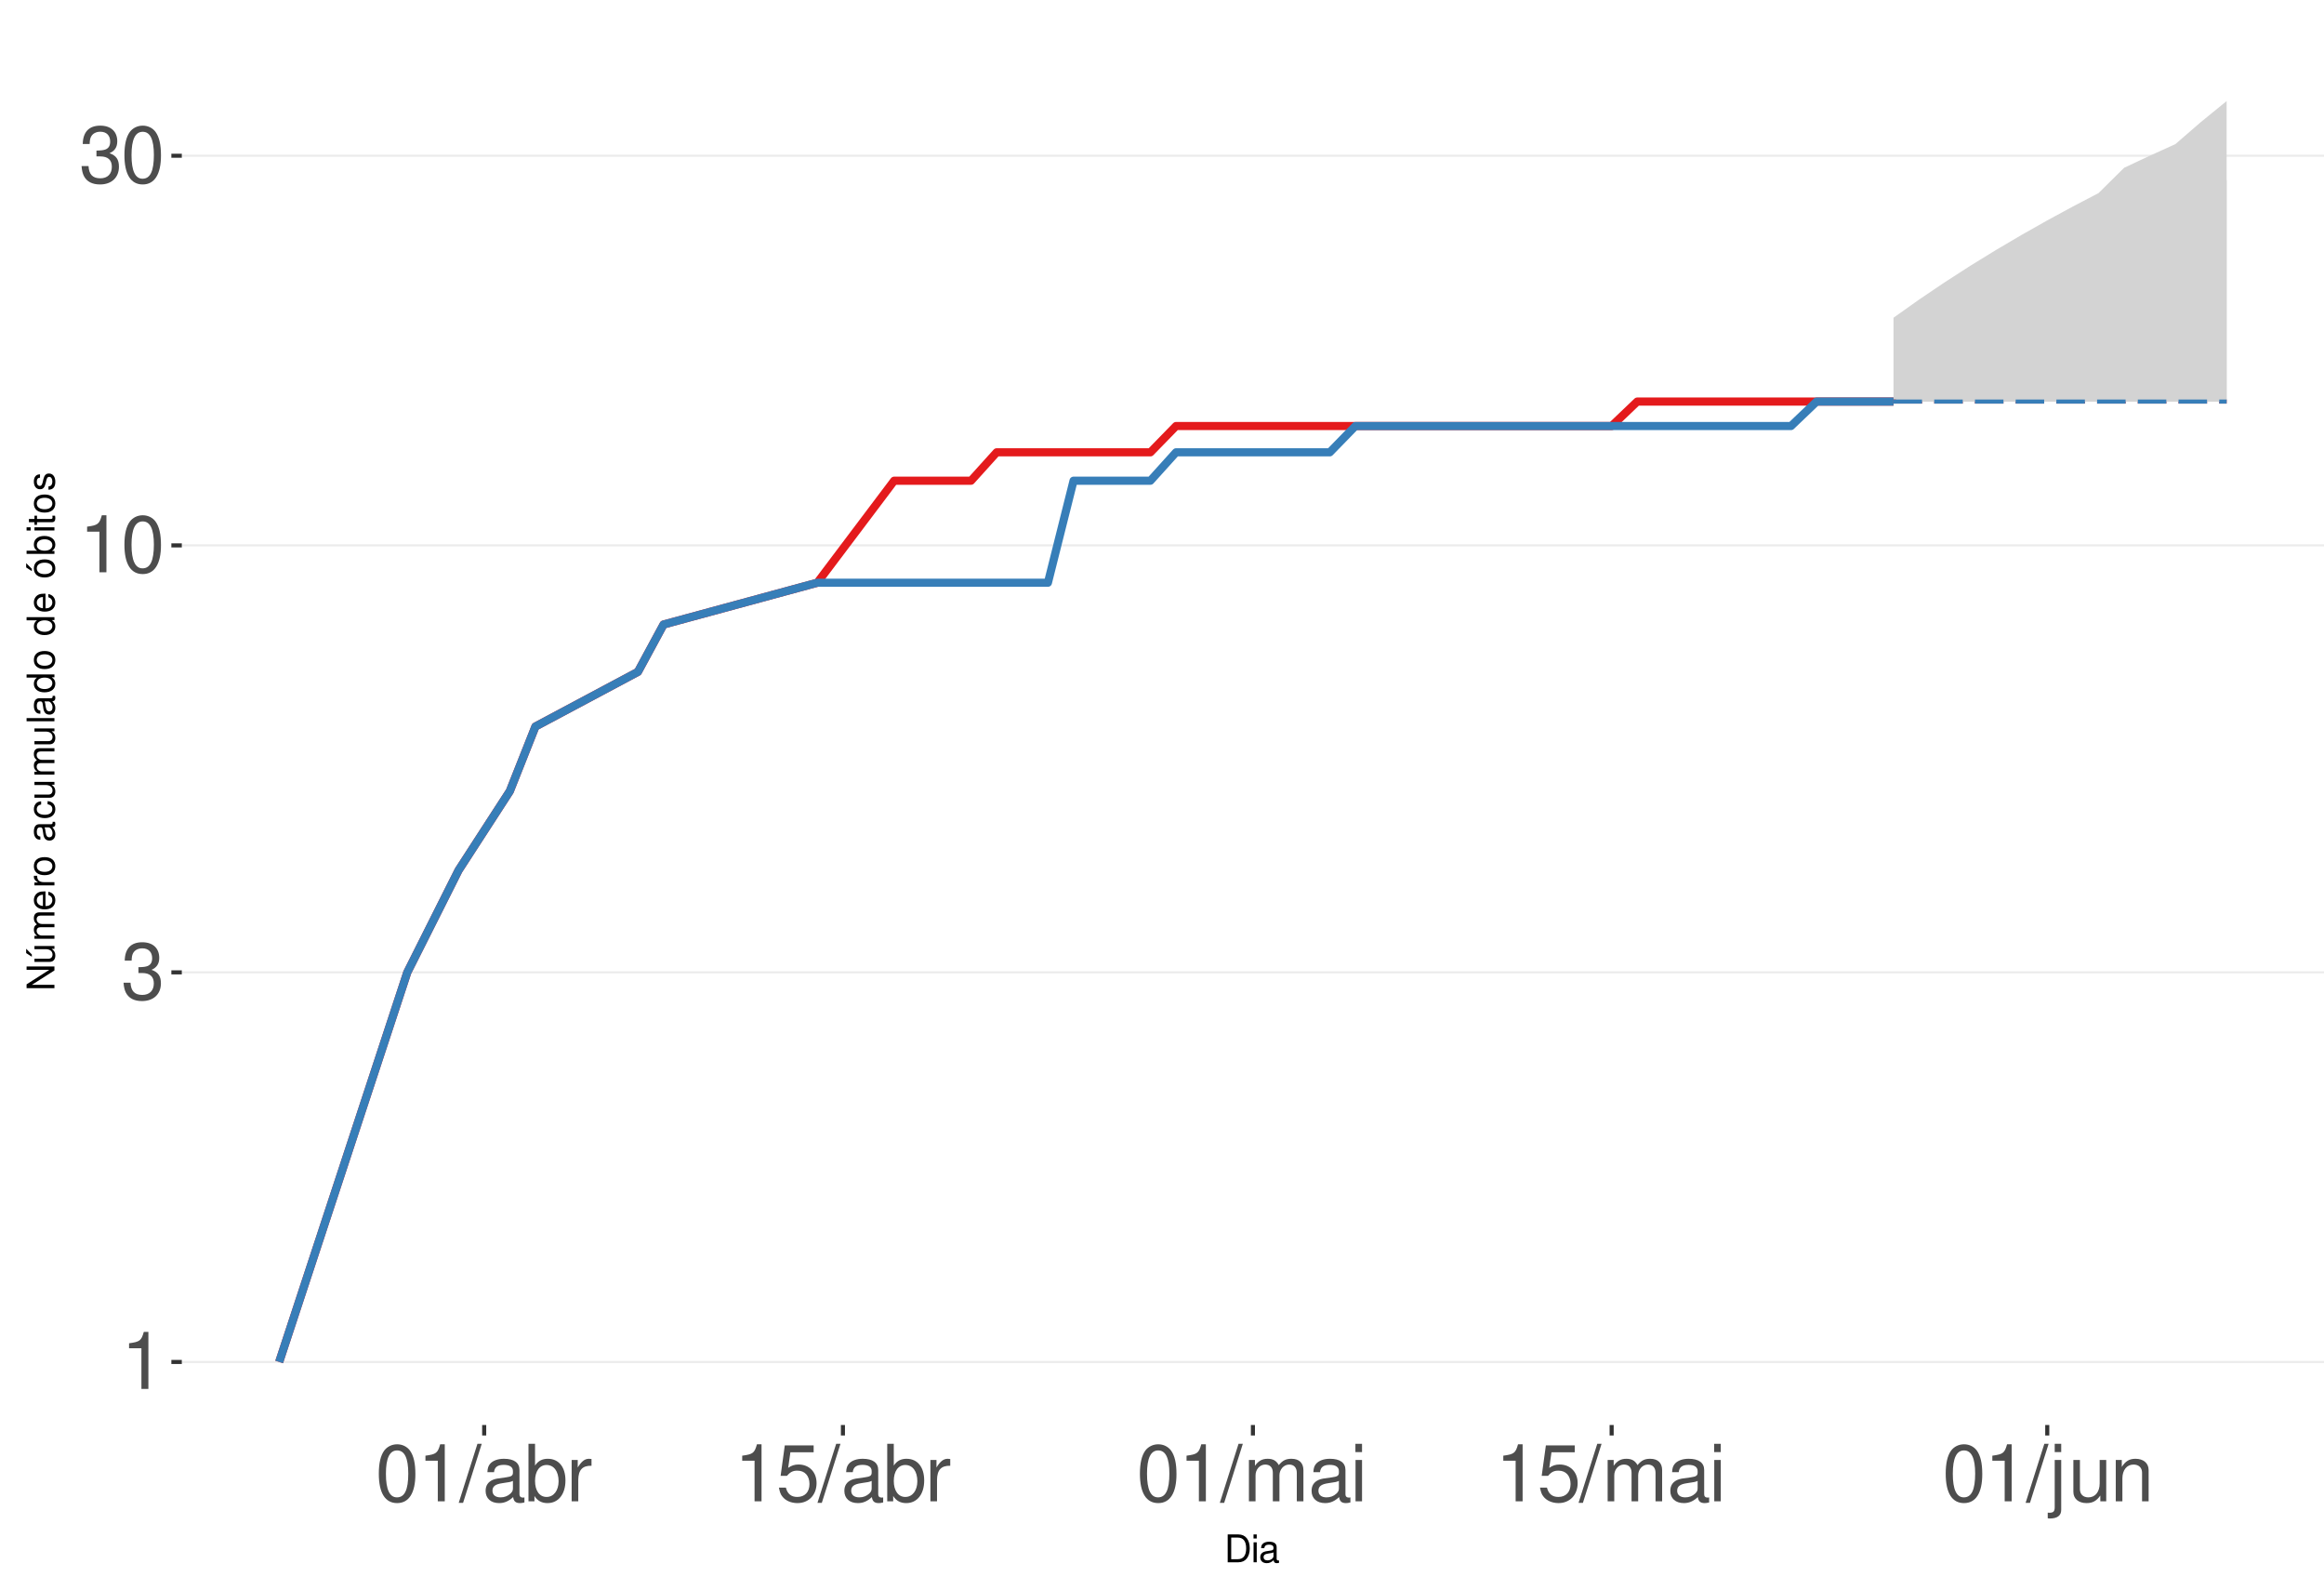
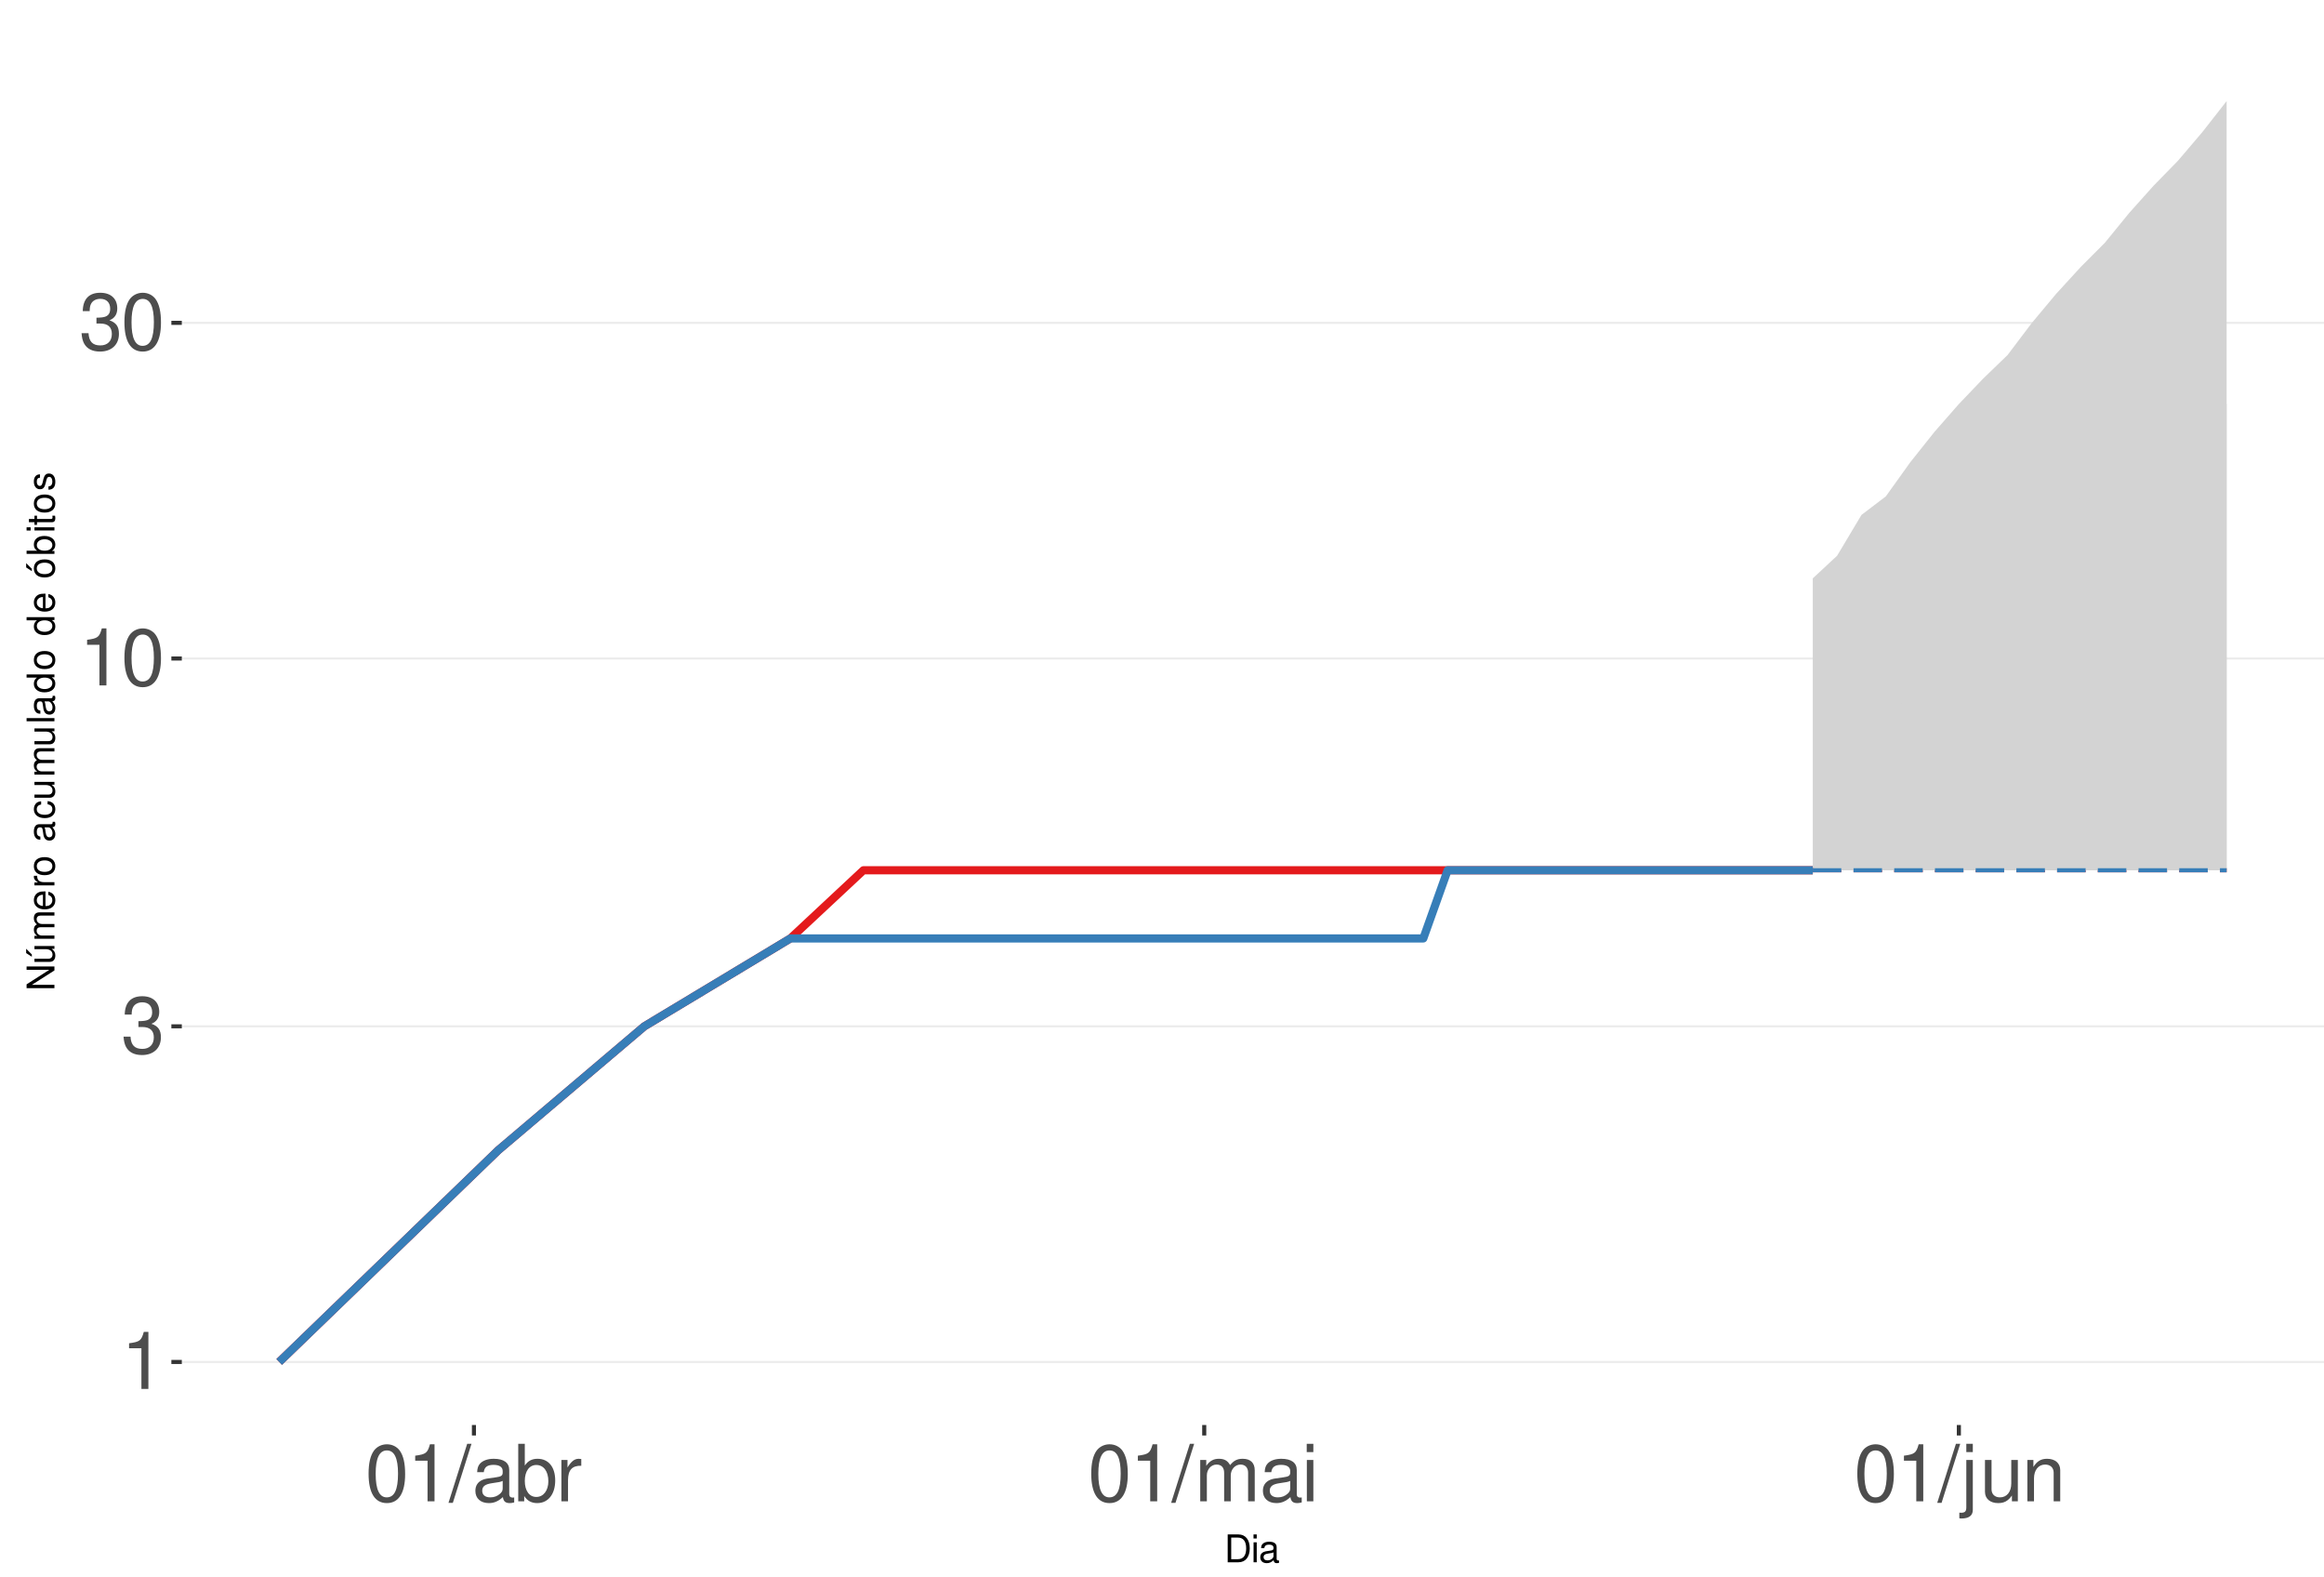
<svg xmlns="http://www.w3.org/2000/svg" xmlns:xlink="http://www.w3.org/1999/xlink" width="609pt" height="413pt" viewBox="0 0 609 413" version="1.1">
  <defs>
    <g>
      <symbol overflow="visible" id="glyph0-0">
        <path style="stroke:none;" d="" />
      </symbol>
      <symbol overflow="visible" id="glyph0-1">
        <path style="stroke:none;" d="M 5.344 -10.641 L 5.344 0 L 7.172 0 L 7.172 -14.938 L 5.969 -14.938 C 5.328 -12.641 4.922 -12.328 2.109 -11.953 L 2.109 -10.641 Z M 5.344 -10.641 " />
      </symbol>
      <symbol overflow="visible" id="glyph0-2">
        <path style="stroke:none;" d="M 4.562 -6.875 L 5.562 -6.875 C 7.547 -6.875 8.594 -5.953 8.594 -4.156 C 8.594 -2.266 7.453 -1.141 5.578 -1.141 C 3.578 -1.141 2.609 -2.141 2.484 -4.344 L 0.656 -4.344 C 0.75 -3.141 0.953 -2.359 1.297 -1.688 C 2.062 -0.25 3.484 0.469 5.5 0.469 C 8.516 0.469 10.453 -1.344 10.453 -4.172 C 10.453 -6.078 9.734 -7.109 7.969 -7.719 C 9.344 -8.281 10.016 -9.312 10.016 -10.828 C 10.016 -13.391 8.344 -14.938 5.562 -14.938 C 2.609 -14.938 1.031 -13.281 0.969 -10.125 L 2.781 -10.125 C 2.812 -11.031 2.891 -11.547 3.125 -12 C 3.531 -12.844 4.438 -13.344 5.578 -13.344 C 7.188 -13.344 8.156 -12.375 8.156 -10.766 C 8.156 -9.703 7.781 -9.062 6.984 -8.719 C 6.484 -8.516 5.828 -8.422 4.562 -8.406 Z M 4.562 -6.875 " />
      </symbol>
      <symbol overflow="visible" id="glyph0-3">
        <path style="stroke:none;" d="M 5.688 -14.938 C 4.312 -14.938 3.078 -14.312 2.312 -13.297 C 1.359 -11.984 0.891 -10 0.891 -7.234 C 0.891 -2.188 2.547 0.469 5.688 0.469 C 8.781 0.469 10.469 -2.188 10.469 -7.109 C 10.469 -10 10.016 -11.938 9.047 -13.297 C 8.281 -14.328 7.062 -14.938 5.688 -14.938 Z M 5.688 -13.328 C 7.641 -13.328 8.609 -11.312 8.609 -7.266 C 8.609 -3.016 7.656 -1.031 5.641 -1.031 C 3.719 -1.031 2.75 -3.094 2.75 -7.203 C 2.75 -11.312 3.719 -13.328 5.688 -13.328 Z M 5.688 -13.328 " />
      </symbol>
      <symbol overflow="visible" id="glyph0-4">
        <path style="stroke:none;" d="M 4.734 -15.062 L -0.172 0.406 L 0.969 0.406 L 5.859 -15.062 Z M 4.734 -15.062 " />
      </symbol>
      <symbol overflow="visible" id="glyph0-5">
        <path style="stroke:none;" d="M 11.047 -1.016 C 10.859 -0.969 10.781 -0.969 10.672 -0.969 C 10.078 -0.969 9.75 -1.281 9.75 -1.812 L 9.75 -8.188 C 9.75 -10.094 8.344 -11.141 5.688 -11.141 C 4.094 -11.141 2.828 -10.672 2.094 -9.875 C 1.594 -9.312 1.391 -8.703 1.344 -7.625 L 3.078 -7.625 C 3.219 -8.938 4 -9.547 5.625 -9.547 C 7.188 -9.547 8.031 -8.969 8.031 -7.938 L 8.031 -7.484 C 8.016 -6.734 7.641 -6.469 6.234 -6.281 C 3.797 -5.969 3.422 -5.891 2.766 -5.625 C 1.516 -5.078 0.875 -4.125 0.875 -2.734 C 0.875 -0.766 2.234 0.469 4.422 0.469 C 5.781 0.469 6.875 0 8.094 -1.109 C 8.219 0 8.766 0.469 9.875 0.469 C 10.25 0.469 10.469 0.438 11.047 0.297 Z M 8.031 -3.406 C 8.031 -2.828 7.875 -2.484 7.359 -2 C 6.656 -1.359 5.797 -1.031 4.797 -1.031 C 3.453 -1.031 2.672 -1.672 2.672 -2.766 C 2.672 -3.906 3.406 -4.484 5.266 -4.75 C 7.109 -5 7.453 -5.078 8.031 -5.344 Z M 8.031 -3.406 " />
      </symbol>
      <symbol overflow="visible" id="glyph0-6">
        <path style="stroke:none;" d="M 1.109 -15.062 L 1.109 0 L 2.672 0 L 2.672 -1.391 C 3.484 -0.125 4.578 0.469 6.094 0.469 C 8.938 0.469 10.797 -1.859 10.797 -5.453 C 10.797 -8.969 9.047 -11.141 6.172 -11.141 C 4.688 -11.141 3.641 -10.578 2.828 -9.359 L 2.828 -15.062 Z M 5.844 -9.516 C 7.766 -9.516 9 -7.844 9 -5.266 C 9 -2.812 7.719 -1.141 5.844 -1.141 C 4 -1.141 2.828 -2.781 2.828 -5.328 C 2.828 -7.875 4 -9.516 5.844 -9.516 Z M 5.844 -9.516 " />
      </symbol>
      <symbol overflow="visible" id="glyph0-7">
        <path style="stroke:none;" d="M 1.422 -10.828 L 1.422 0 L 3.156 0 L 3.156 -5.625 C 3.188 -8.219 4.25 -9.375 6.625 -9.312 L 6.625 -11.078 C 6.344 -11.109 6.172 -11.141 5.969 -11.141 C 4.859 -11.141 4 -10.469 3.016 -8.859 L 3.016 -10.828 Z M 1.422 -10.828 " />
      </symbol>
      <symbol overflow="visible" id="glyph0-8">
-         <path style="stroke:none;" d="M 9.828 -14.641 L 2.266 -14.641 L 1.172 -6.672 L 2.844 -6.672 C 3.703 -7.688 4.406 -8.031 5.562 -8.031 C 7.516 -8.031 8.734 -6.688 8.734 -4.531 C 8.734 -2.422 7.516 -1.141 5.531 -1.141 C 3.953 -1.141 2.969 -1.938 2.547 -3.594 L 0.719 -3.594 C 0.969 -2.391 1.172 -1.812 1.609 -1.281 C 2.438 -0.172 3.922 0.469 5.578 0.469 C 8.531 0.469 10.594 -1.672 10.594 -4.766 C 10.594 -7.656 8.672 -9.641 5.859 -9.641 C 4.828 -9.641 4 -9.375 3.156 -8.766 L 3.734 -12.844 L 9.828 -12.844 Z M 9.828 -14.641 " />
+         <path style="stroke:none;" d="M 1.453 -10.828 L 1.453 0 L 3.188 0 L 3.188 -6.797 C 3.188 -8.359 4.312 -9.625 5.719 -9.625 C 7 -9.625 7.719 -8.844 7.719 -7.453 L 7.719 0 L 9.453 0 L 9.453 -6.797 C 9.453 -8.359 10.594 -9.625 12 -9.625 C 13.266 -9.625 14 -8.812 14 -7.453 L 14 0 L 15.734 0 L 15.734 -8.125 C 15.734 -10.062 14.625 -11.141 12.594 -11.141 C 11.156 -11.141 10.281 -10.703 9.281 -9.484 C 8.641 -10.641 7.766 -11.141 6.359 -11.141 C 4.922 -11.141 3.953 -10.594 3.031 -9.297 L 3.031 -10.828 Z M 1.453 -10.828 " />
      </symbol>
      <symbol overflow="visible" id="glyph0-9">
-         <path style="stroke:none;" d="M 1.453 -10.828 L 1.453 0 L 3.188 0 L 3.188 -6.797 C 3.188 -8.359 4.312 -9.625 5.719 -9.625 C 7 -9.625 7.719 -8.844 7.719 -7.453 L 7.719 0 L 9.453 0 L 9.453 -6.797 C 9.453 -8.359 10.594 -9.625 12 -9.625 C 13.266 -9.625 14 -8.812 14 -7.453 L 14 0 L 15.734 0 L 15.734 -8.125 C 15.734 -10.062 14.625 -11.141 12.594 -11.141 C 11.156 -11.141 10.281 -10.703 9.281 -9.484 C 8.641 -10.641 7.766 -11.141 6.359 -11.141 C 4.922 -11.141 3.953 -10.594 3.031 -9.297 L 3.031 -10.828 Z M 1.453 -10.828 " />
+         <path style="stroke:none;" d="M 3.094 -10.828 L 1.391 -10.828 L 1.391 0 L 3.094 0 Z M 3.094 -15.062 L 1.359 -15.062 L 1.359 -12.891 L 3.094 -12.891 Z M 3.094 -15.062 " />
      </symbol>
      <symbol overflow="visible" id="glyph0-10">
-         <path style="stroke:none;" d="M 3.094 -10.828 L 1.391 -10.828 L 1.391 0 L 3.094 0 Z M 3.094 -15.062 L 1.359 -15.062 L 1.359 -12.891 L 3.094 -12.891 Z M 3.094 -15.062 " />
+         <path style="stroke:none;" d="M 1.453 -10.828 L 1.453 1.562 C 1.453 2.641 1.109 3 0.047 3 C -0.078 3 -0.141 3 -0.375 2.969 L -0.375 4.438 C -0.172 4.484 -0.062 4.5 0.203 4.5 C 2.141 4.5 3.156 3.734 3.156 2.25 L 3.156 -10.828 Z M 3.156 -15.062 L 1.453 -15.062 L 1.453 -12.891 L 3.156 -12.891 Z M 3.156 -15.062 " />
      </symbol>
      <symbol overflow="visible" id="glyph0-11">
-         <path style="stroke:none;" d="M 1.453 -10.828 L 1.453 1.562 C 1.453 2.641 1.109 3 0.047 3 C -0.078 3 -0.141 3 -0.375 2.969 L -0.375 4.438 C -0.172 4.484 -0.062 4.5 0.203 4.5 C 2.141 4.5 3.156 3.734 3.156 2.25 L 3.156 -10.828 Z M 3.156 -15.062 L 1.453 -15.062 L 1.453 -12.891 L 3.156 -12.891 Z M 3.156 -15.062 " />
+         <path style="stroke:none;" d="M 9.953 0 L 9.953 -10.828 L 8.234 -10.828 L 8.234 -4.688 C 8.234 -2.484 7.078 -1.031 5.281 -1.031 C 3.922 -1.031 3.062 -1.859 3.062 -3.156 L 3.062 -10.828 L 1.344 -10.828 L 1.344 -2.484 C 1.344 -0.688 2.688 0.469 4.797 0.469 C 6.375 0.469 7.391 -0.078 8.406 -1.516 L 8.406 0 Z M 9.953 0 " />
      </symbol>
      <symbol overflow="visible" id="glyph0-12">
-         <path style="stroke:none;" d="M 9.953 0 L 9.953 -10.828 L 8.234 -10.828 L 8.234 -4.688 C 8.234 -2.484 7.078 -1.031 5.281 -1.031 C 3.922 -1.031 3.062 -1.859 3.062 -3.156 L 3.062 -10.828 L 1.344 -10.828 L 1.344 -2.484 C 1.344 -0.688 2.688 0.469 4.797 0.469 C 6.375 0.469 7.391 -0.078 8.406 -1.516 L 8.406 0 Z M 9.953 0 " />
-       </symbol>
-       <symbol overflow="visible" id="glyph0-13">
        <path style="stroke:none;" d="M 1.453 -10.828 L 1.453 0 L 3.188 0 L 3.188 -5.969 C 3.188 -8.188 4.344 -9.625 6.109 -9.625 C 7.484 -9.625 8.344 -8.797 8.344 -7.5 L 8.344 0 L 10.062 0 L 10.062 -8.188 C 10.062 -9.984 8.719 -11.141 6.625 -11.141 C 5.016 -11.141 3.984 -10.516 3.031 -9 L 3.031 -10.828 Z M 1.453 -10.828 " />
      </symbol>
      <symbol overflow="visible" id="glyph1-0">
        <path style="stroke:none;" d="" />
      </symbol>
      <symbol overflow="visible" id="glyph1-1">
        <path style="stroke:none;" d="M 0.891 0 L 3.703 0 C 5.547 0 6.672 -1.375 6.672 -3.656 C 6.672 -5.906 5.547 -7.297 3.703 -7.297 L 0.891 -7.297 Z M 1.812 -0.812 L 1.812 -6.469 L 3.547 -6.469 C 4.984 -6.469 5.734 -5.5 5.734 -3.641 C 5.734 -1.797 4.984 -0.812 3.547 -0.812 Z M 1.812 -0.812 " />
      </symbol>
      <symbol overflow="visible" id="glyph1-2">
        <path style="stroke:none;" d="M 1.5 -5.234 L 0.672 -5.234 L 0.672 0 L 1.5 0 Z M 1.5 -7.297 L 0.656 -7.297 L 0.656 -6.234 L 1.5 -6.234 Z M 1.5 -7.297 " />
      </symbol>
      <symbol overflow="visible" id="glyph1-3">
        <path style="stroke:none;" d="M 5.344 -0.484 C 5.266 -0.469 5.219 -0.469 5.172 -0.469 C 4.875 -0.469 4.719 -0.625 4.719 -0.875 L 4.719 -3.953 C 4.719 -4.891 4.047 -5.391 2.75 -5.391 C 1.984 -5.391 1.375 -5.172 1.016 -4.781 C 0.766 -4.516 0.672 -4.203 0.656 -3.688 L 1.484 -3.688 C 1.562 -4.328 1.938 -4.625 2.719 -4.625 C 3.484 -4.625 3.891 -4.344 3.891 -3.844 L 3.891 -3.625 C 3.875 -3.266 3.703 -3.125 3.016 -3.047 C 1.844 -2.891 1.656 -2.844 1.344 -2.719 C 0.734 -2.453 0.422 -2 0.422 -1.312 C 0.422 -0.375 1.078 0.234 2.141 0.234 C 2.797 0.234 3.328 0 3.922 -0.547 C 3.984 0 4.234 0.234 4.781 0.234 C 4.953 0.234 5.062 0.203 5.344 0.141 Z M 3.891 -1.656 C 3.891 -1.375 3.812 -1.203 3.562 -0.969 C 3.219 -0.656 2.812 -0.5 2.312 -0.5 C 1.672 -0.5 1.297 -0.812 1.297 -1.344 C 1.297 -1.891 1.656 -2.172 2.547 -2.297 C 3.438 -2.422 3.609 -2.453 3.891 -2.594 Z M 3.891 -1.656 " />
      </symbol>
      <symbol overflow="visible" id="glyph2-0">
        <path style="stroke:none;" d="" />
      </symbol>
      <symbol overflow="visible" id="glyph2-1">
        <path style="stroke:none;" d="M -7.297 -6.453 L -7.297 -5.578 L -1.328 -5.578 L -7.297 -1.766 L -7.297 -0.766 L 0 -0.766 L 0 -1.641 L -5.906 -1.641 L 0 -5.406 L 0 -6.453 Z M -7.297 -6.453 " />
      </symbol>
      <symbol overflow="visible" id="glyph2-2">
        <path style="stroke:none;" d="M 0 -4.812 L -5.234 -4.812 L -5.234 -3.984 L -2.266 -3.984 C -1.203 -3.984 -0.5 -3.438 -0.5 -2.562 C -0.5 -1.906 -0.906 -1.484 -1.531 -1.484 L -5.234 -1.484 L -5.234 -0.656 L -1.203 -0.656 C -0.328 -0.656 0.234 -1.297 0.234 -2.312 C 0.234 -3.094 -0.047 -3.578 -0.734 -4.062 L 0 -4.062 Z M -7.406 -2.953 L -5.922 -2 L -5.922 -2.594 L -7.406 -4.094 Z M -7.406 -2.953 " />
      </symbol>
      <symbol overflow="visible" id="glyph2-3">
        <path style="stroke:none;" d="M -5.234 -0.703 L 0 -0.703 L 0 -1.547 L -3.297 -1.547 C -4.047 -1.547 -4.656 -2.094 -4.656 -2.766 C -4.656 -3.391 -4.281 -3.734 -3.609 -3.734 L 0 -3.734 L 0 -4.578 L -3.297 -4.578 C -4.047 -4.578 -4.656 -5.125 -4.656 -5.812 C -4.656 -6.422 -4.266 -6.781 -3.609 -6.781 L 0 -6.781 L 0 -7.625 L -3.938 -7.625 C -4.875 -7.625 -5.391 -7.078 -5.391 -6.094 C -5.391 -5.406 -5.188 -4.984 -4.594 -4.484 C -5.156 -4.188 -5.391 -3.766 -5.391 -3.078 C -5.391 -2.375 -5.125 -1.906 -4.5 -1.469 L -5.234 -1.469 Z M -5.234 -0.703 " />
      </symbol>
      <symbol overflow="visible" id="glyph2-4">
        <path style="stroke:none;" d="M -2.344 -5.125 C -3.141 -5.125 -3.625 -5.062 -4.016 -4.922 C -4.875 -4.578 -5.391 -3.781 -5.391 -2.797 C -5.391 -1.344 -4.281 -0.406 -2.547 -0.406 C -0.812 -0.406 0.234 -1.297 0.234 -2.781 C 0.234 -3.984 -0.453 -4.812 -1.594 -5.016 L -1.594 -4.188 C -0.906 -3.953 -0.547 -3.484 -0.547 -2.812 C -0.547 -2.281 -0.781 -1.828 -1.219 -1.547 C -1.516 -1.344 -1.812 -1.281 -2.344 -1.266 Z M -3.016 -1.297 C -3.984 -1.359 -4.625 -1.953 -4.625 -2.797 C -4.625 -3.641 -3.953 -4.234 -3.016 -4.234 Z M -3.016 -1.297 " />
      </symbol>
      <symbol overflow="visible" id="glyph2-5">
        <path style="stroke:none;" d="M -5.234 -0.688 L 0 -0.688 L 0 -1.531 L -2.719 -1.531 C -3.984 -1.547 -4.547 -2.062 -4.516 -3.203 L -5.359 -3.203 C -5.375 -3.062 -5.391 -2.984 -5.391 -2.891 C -5.391 -2.344 -5.062 -1.938 -4.297 -1.453 L -5.234 -1.453 Z M -5.234 -0.688 " />
      </symbol>
      <symbol overflow="visible" id="glyph2-6">
        <path style="stroke:none;" d="M -5.391 -2.719 C -5.391 -1.234 -4.344 -0.359 -2.578 -0.359 C -0.812 -0.359 0.234 -1.234 0.234 -2.734 C 0.234 -4.203 -0.812 -5.094 -2.547 -5.094 C -4.359 -5.094 -5.391 -4.234 -5.391 -2.719 Z M -4.625 -2.734 C -4.625 -3.672 -3.844 -4.234 -2.547 -4.234 C -1.312 -4.234 -0.547 -3.656 -0.547 -2.734 C -0.547 -1.797 -1.312 -1.234 -2.578 -1.234 C -3.844 -1.234 -4.625 -1.797 -4.625 -2.734 Z M -4.625 -2.734 " />
      </symbol>
      <symbol overflow="visible" id="glyph2-7">
        <path style="stroke:none;" d="" />
      </symbol>
      <symbol overflow="visible" id="glyph2-8">
        <path style="stroke:none;" d="M -0.484 -5.344 C -0.469 -5.266 -0.469 -5.219 -0.469 -5.172 C -0.469 -4.875 -0.625 -4.719 -0.875 -4.719 L -3.953 -4.719 C -4.891 -4.719 -5.391 -4.047 -5.391 -2.75 C -5.391 -1.984 -5.172 -1.375 -4.781 -1.016 C -4.516 -0.766 -4.203 -0.672 -3.688 -0.656 L -3.688 -1.484 C -4.328 -1.562 -4.625 -1.938 -4.625 -2.719 C -4.625 -3.484 -4.344 -3.891 -3.844 -3.891 L -3.625 -3.891 C -3.266 -3.875 -3.125 -3.703 -3.047 -3.016 C -2.891 -1.844 -2.844 -1.656 -2.719 -1.344 C -2.453 -0.734 -2 -0.422 -1.312 -0.422 C -0.375 -0.422 0.234 -1.078 0.234 -2.141 C 0.234 -2.797 0 -3.328 -0.547 -3.922 C 0 -3.984 0.234 -4.234 0.234 -4.781 C 0.234 -4.953 0.203 -5.062 0.141 -5.344 Z M -1.656 -3.891 C -1.375 -3.891 -1.203 -3.812 -0.969 -3.562 C -0.656 -3.219 -0.5 -2.812 -0.5 -2.312 C -0.5 -1.672 -0.812 -1.297 -1.344 -1.297 C -1.891 -1.297 -2.172 -1.656 -2.297 -2.547 C -2.422 -3.438 -2.453 -3.609 -2.594 -3.891 Z M -1.656 -3.891 " />
      </symbol>
      <symbol overflow="visible" id="glyph2-9">
        <path style="stroke:none;" d="M -3.484 -4.703 C -3.984 -4.672 -4.312 -4.562 -4.609 -4.359 C -5.094 -4 -5.391 -3.375 -5.391 -2.641 C -5.391 -1.219 -4.266 -0.312 -2.531 -0.312 C -0.844 -0.312 0.234 -1.203 0.234 -2.625 C 0.234 -3.875 -0.516 -4.672 -1.797 -4.766 L -1.797 -3.938 C -0.953 -3.797 -0.547 -3.359 -0.547 -2.656 C -0.547 -1.734 -1.297 -1.188 -2.531 -1.188 C -3.844 -1.188 -4.625 -1.719 -4.625 -2.625 C -4.625 -3.328 -4.203 -3.766 -3.484 -3.875 Z M -3.484 -4.703 " />
      </symbol>
      <symbol overflow="visible" id="glyph2-10">
        <path style="stroke:none;" d="M 0 -4.812 L -5.234 -4.812 L -5.234 -3.984 L -2.266 -3.984 C -1.203 -3.984 -0.5 -3.438 -0.5 -2.562 C -0.5 -1.906 -0.906 -1.484 -1.531 -1.484 L -5.234 -1.484 L -5.234 -0.656 L -1.203 -0.656 C -0.328 -0.656 0.234 -1.297 0.234 -2.312 C 0.234 -3.094 -0.047 -3.578 -0.734 -4.062 L 0 -4.062 Z M 0 -4.812 " />
      </symbol>
      <symbol overflow="visible" id="glyph2-11">
        <path style="stroke:none;" d="M -7.297 -1.516 L -7.297 -0.688 L 0 -0.688 L 0 -1.516 Z M -7.297 -1.516 " />
      </symbol>
      <symbol overflow="visible" id="glyph2-12">
        <path style="stroke:none;" d="M -7.297 -4.953 L -7.297 -4.125 L -4.578 -4.125 C -5.109 -3.766 -5.391 -3.203 -5.391 -2.516 C -5.391 -1.156 -4.297 -0.266 -2.625 -0.266 C -0.859 -0.266 0.234 -1.125 0.234 -2.547 C 0.234 -3.266 -0.047 -3.766 -0.688 -4.203 L 0 -4.203 L 0 -4.953 Z M -4.609 -2.656 C -4.609 -3.547 -3.812 -4.125 -2.562 -4.125 C -1.344 -4.125 -0.547 -3.547 -0.547 -2.656 C -0.547 -1.734 -1.359 -1.125 -2.578 -1.125 C -3.797 -1.125 -4.609 -1.734 -4.609 -2.656 Z M -4.609 -2.656 " />
      </symbol>
      <symbol overflow="visible" id="glyph2-13">
        <path style="stroke:none;" d="M -5.391 -2.719 C -5.391 -1.234 -4.344 -0.359 -2.578 -0.359 C -0.812 -0.359 0.234 -1.234 0.234 -2.734 C 0.234 -4.203 -0.812 -5.094 -2.547 -5.094 C -4.359 -5.094 -5.391 -4.234 -5.391 -2.719 Z M -4.625 -2.734 C -4.625 -3.672 -3.844 -4.234 -2.547 -4.234 C -1.312 -4.234 -0.547 -3.656 -0.547 -2.734 C -0.547 -1.797 -1.312 -1.234 -2.578 -1.234 C -3.844 -1.234 -4.625 -1.797 -4.625 -2.734 Z M -7.406 -2.984 L -5.922 -2.016 L -5.922 -2.625 L -7.406 -4.109 Z M -7.406 -2.984 " />
      </symbol>
      <symbol overflow="visible" id="glyph2-14">
        <path style="stroke:none;" d="M -7.297 -0.547 L 0 -0.547 L 0 -1.297 L -0.672 -1.297 C -0.062 -1.688 0.234 -2.219 0.234 -2.953 C 0.234 -4.328 -0.906 -5.234 -2.641 -5.234 C -4.344 -5.234 -5.391 -4.375 -5.391 -2.984 C -5.391 -2.266 -5.125 -1.766 -4.531 -1.375 L -7.297 -1.375 Z M -4.609 -2.828 C -4.609 -3.766 -3.797 -4.359 -2.547 -4.359 C -1.359 -4.359 -0.547 -3.734 -0.547 -2.828 C -0.547 -1.938 -1.344 -1.375 -2.578 -1.375 C -3.812 -1.375 -4.609 -1.938 -4.609 -2.828 Z M -4.609 -2.828 " />
      </symbol>
      <symbol overflow="visible" id="glyph2-15">
        <path style="stroke:none;" d="M -5.234 -1.5 L -5.234 -0.672 L 0 -0.672 L 0 -1.5 Z M -7.297 -1.5 L -7.297 -0.656 L -6.234 -0.656 L -6.234 -1.5 Z M -7.297 -1.5 " />
      </symbol>
      <symbol overflow="visible" id="glyph2-16">
        <path style="stroke:none;" d="M -5.234 -2.547 L -5.234 -1.688 L -6.688 -1.688 L -6.688 -0.844 L -5.234 -0.844 L -5.234 -0.141 L -4.562 -0.141 L -4.562 -0.844 L -0.594 -0.844 C -0.062 -0.844 0.234 -1.203 0.234 -1.859 C 0.234 -2.078 0.203 -2.266 0.156 -2.547 L -0.547 -2.547 C -0.516 -2.422 -0.5 -2.312 -0.5 -2.141 C -0.5 -1.781 -0.594 -1.688 -0.969 -1.688 L -4.562 -1.688 L -4.562 -2.547 Z M -5.234 -2.547 " />
      </symbol>
      <symbol overflow="visible" id="glyph2-17">
        <path style="stroke:none;" d="M -3.781 -4.375 C -4.812 -4.375 -5.391 -3.688 -5.391 -2.484 C -5.391 -1.266 -4.766 -0.469 -3.797 -0.469 C -2.969 -0.469 -2.578 -0.891 -2.281 -2.125 L -2.094 -2.906 C -1.953 -3.484 -1.734 -3.719 -1.375 -3.719 C -0.875 -3.719 -0.547 -3.234 -0.547 -2.5 C -0.547 -2.047 -0.672 -1.672 -0.891 -1.453 C -1.047 -1.328 -1.188 -1.266 -1.562 -1.219 L -1.562 -0.344 C -0.344 -0.375 0.234 -1.062 0.234 -2.438 C 0.234 -3.75 -0.422 -4.594 -1.438 -4.594 C -2.203 -4.594 -2.641 -4.156 -2.891 -3.109 L -3.078 -2.312 C -3.234 -1.625 -3.453 -1.344 -3.828 -1.344 C -4.312 -1.344 -4.625 -1.766 -4.625 -2.453 C -4.625 -3.125 -4.328 -3.484 -3.781 -3.5 Z M -3.781 -4.375 " />
      </symbol>
    </g>
    <clipPath id="clip1">
      <path d="M 47.645 9.961 L 609 9.961 L 609 373.328 L 47.645 373.328 Z M 47.645 9.961 " />
    </clipPath>
    <clipPath id="clip2">
      <path d="M 47.645 356 L 609 356 L 609 358 L 47.645 358 Z M 47.645 356 " />
    </clipPath>
    <clipPath id="clip3">
-       <path d="M 47.645 254 L 609 254 L 609 256 L 47.645 256 Z M 47.645 254 " />
+       <path d="M 47.645 268 L 609 268 L 609 270 L 47.645 270 Z M 47.645 268 " />
    </clipPath>
    <clipPath id="clip4">
-       <path d="M 47.645 142 L 609 142 L 609 144 L 47.645 144 Z M 47.645 142 " />
+       <path d="M 47.645 172 L 609 172 L 609 173 L 47.645 173 Z M 47.645 172 " />
    </clipPath>
    <clipPath id="clip5">
-       <path d="M 47.645 40 L 609 40 L 609 42 L 47.645 42 Z M 47.645 40 " />
+       <path d="M 47.645 84 L 609 84 L 609 85 L 47.645 85 Z M 47.645 84 " />
    </clipPath>
  </defs>
  <g id="surface333">
    <rect x="0" y="0" width="609" height="413" style="fill:rgb(100%,100%,100%);fill-opacity:1;stroke:none;" />
    <rect x="0" y="0" width="609" height="413" style="fill:rgb(100%,100%,100%);fill-opacity:1;stroke:none;" />
    <path style="fill:none;stroke-width:1.067;stroke-linecap:round;stroke-linejoin:round;stroke:rgb(100%,100%,100%);stroke-opacity:1;stroke-miterlimit:10;" d="M 0 413 L 609 413 L 609 0 L 0 0 Z M 0 413 " />
    <g clip-path="url(#clip1)" clip-rule="nonzero">
      <path style=" stroke:none;fill-rule:nonzero;fill:rgb(100%,100%,100%);fill-opacity:1;" d="M 47.645 373.328 L 609 373.328 L 609 9.961 L 47.645 9.961 Z M 47.645 373.328 " />
    </g>
    <g clip-path="url(#clip2)" clip-rule="nonzero">
      <path style="fill:none;stroke-width:0.533;stroke-linecap:butt;stroke-linejoin:round;stroke:rgb(92.157%,92.157%,92.157%);stroke-opacity:1;stroke-miterlimit:10;" d="M 47.645 356.812 L 609 356.812 " />
    </g>
    <g clip-path="url(#clip3)" clip-rule="nonzero">
-       <path style="fill:none;stroke-width:0.533;stroke-linecap:butt;stroke-linejoin:round;stroke:rgb(92.157%,92.157%,92.157%);stroke-opacity:1;stroke-miterlimit:10;" d="M 47.645 254.738 L 609 254.738 " />
+       <path style="fill:none;stroke-width:0.533;stroke-linecap:butt;stroke-linejoin:round;stroke:rgb(92.157%,92.157%,92.157%);stroke-opacity:1;stroke-miterlimit:10;" d="M 47.645 268.879 L 609 268.879 " />
    </g>
    <g clip-path="url(#clip4)" clip-rule="nonzero">
-       <path style="fill:none;stroke-width:0.533;stroke-linecap:butt;stroke-linejoin:round;stroke:rgb(92.157%,92.157%,92.157%);stroke-opacity:1;stroke-miterlimit:10;" d="M 47.645 142.875 L 609 142.875 " />
+       <path style="fill:none;stroke-width:0.533;stroke-linecap:butt;stroke-linejoin:round;stroke:rgb(92.157%,92.157%,92.157%);stroke-opacity:1;stroke-miterlimit:10;" d="M 47.645 172.516 L 609 172.516 " />
    </g>
    <g clip-path="url(#clip5)" clip-rule="nonzero">
-       <path style="fill:none;stroke-width:0.533;stroke-linecap:butt;stroke-linejoin:round;stroke:rgb(92.157%,92.157%,92.157%);stroke-opacity:1;stroke-miterlimit:10;" d="M 47.645 40.801 L 609 40.801 " />
-     </g>
-     <path style="fill:none;stroke-width:2.134;stroke-linecap:butt;stroke-linejoin:round;stroke:rgb(89.412%,10.196%,10.98%);stroke-opacity:1;stroke-miterlimit:10;" d="M 73.16 356.812 L 106.734 254.738 L 120.164 228.008 L 133.594 207.277 L 140.309 190.336 L 167.168 176.016 L 173.883 163.609 L 214.172 152.664 L 234.316 125.938 L 254.461 125.938 L 261.176 118.5 L 301.465 118.5 L 308.18 111.613 L 422.328 111.613 L 429.043 105.203 L 496.191 105.203 " />
-     <path style=" stroke:none;fill-rule:nonzero;fill:rgb(82.745%,82.745%,82.745%);fill-opacity:1;" d="M 496.191 83.238 L 502.906 78.473 L 509.621 73.941 L 516.336 69.617 L 523.051 65.488 L 529.766 61.535 L 536.48 57.742 L 543.195 54.098 L 549.91 50.59 L 556.625 43.953 L 563.34 40.801 L 570.055 37.754 L 576.77 31.945 L 583.484 26.48 L 583.484 105.203 L 496.191 105.203 Z M 496.191 83.238 " />
-     <path style="fill:none;stroke-width:1.067;stroke-linecap:butt;stroke-linejoin:round;stroke:rgb(89.412%,10.196%,10.98%);stroke-opacity:1;stroke-dasharray:7.469,3.201;stroke-miterlimit:10;" d="M 496.191 105.203 L 583.484 105.203 " />
-     <path style="fill:none;stroke-width:2.134;stroke-linecap:butt;stroke-linejoin:round;stroke:rgb(21.569%,49.412%,72.157%);stroke-opacity:1;stroke-miterlimit:10;" d="M 73.16 356.812 L 106.734 254.738 L 120.164 228.008 L 133.594 207.277 L 140.309 190.336 L 167.168 176.016 L 173.883 163.609 L 214.172 152.664 L 274.605 152.664 L 281.32 125.938 L 301.465 125.938 L 308.18 118.5 L 348.469 118.5 L 355.18 111.613 L 469.332 111.613 L 476.047 105.203 L 496.191 105.203 " />
-     <path style=" stroke:none;fill-rule:nonzero;fill:rgb(82.745%,82.745%,82.745%);fill-opacity:1;" d="M 496.191 105.203 L 502.906 99.207 L 509.621 93.574 L 516.336 88.262 L 523.051 83.238 L 529.766 78.473 L 536.48 73.941 L 543.195 69.617 L 549.91 65.488 L 556.625 61.535 L 563.34 57.742 L 570.055 54.098 L 576.77 50.59 L 583.484 47.211 L 583.484 105.203 Z M 496.191 105.203 " />
-     <path style="fill:none;stroke-width:1.067;stroke-linecap:butt;stroke-linejoin:round;stroke:rgb(21.569%,49.412%,72.157%);stroke-opacity:1;stroke-dasharray:7.469,3.201;stroke-miterlimit:10;" d="M 496.191 105.203 L 583.484 105.203 " />
+       <path style="fill:none;stroke-width:0.533;stroke-linecap:butt;stroke-linejoin:round;stroke:rgb(92.157%,92.157%,92.157%);stroke-opacity:1;stroke-miterlimit:10;" d="M 47.645 84.582 L 609 84.582 " />
+     </g>
+     <path style="fill:none;stroke-width:2.134;stroke-linecap:butt;stroke-linejoin:round;stroke:rgb(89.412%,10.196%,10.98%);stroke-opacity:1;stroke-miterlimit:10;" d="M 73.16 356.812 L 130.574 301.332 L 168.848 268.879 L 207.121 245.855 L 226.258 227.992 L 475.039 227.992 " />
+     <path style=" stroke:none;fill-rule:nonzero;fill:rgb(82.745%,82.745%,82.745%);fill-opacity:1;" d="M 475.039 151.516 L 481.418 145.582 L 487.797 134.895 L 494.176 130.043 L 500.555 121.141 L 506.934 113.129 L 513.316 105.848 L 519.695 99.176 L 526.074 93.016 L 532.453 84.582 L 538.832 76.953 L 545.211 69.988 L 551.59 63.582 L 557.969 55.77 L 564.348 48.648 L 570.727 42.113 L 577.105 34.625 L 583.484 26.48 L 583.484 227.992 L 475.039 227.992 Z M 475.039 151.516 " />
+     <path style="fill:none;stroke-width:1.067;stroke-linecap:butt;stroke-linejoin:round;stroke:rgb(89.412%,10.196%,10.98%);stroke-opacity:1;stroke-dasharray:7.469,3.201;stroke-miterlimit:10;" d="M 475.039 227.992 L 583.484 227.992 " />
+     <path style="fill:none;stroke-width:2.134;stroke-linecap:butt;stroke-linejoin:round;stroke:rgb(21.569%,49.412%,72.157%);stroke-opacity:1;stroke-miterlimit:10;" d="M 73.16 356.812 L 130.574 301.332 L 168.848 268.879 L 207.121 245.855 L 372.977 245.855 L 379.355 227.992 L 475.039 227.992 " />
+     <path style=" stroke:none;fill-rule:nonzero;fill:rgb(82.745%,82.745%,82.745%);fill-opacity:1;" d="M 475.039 227.992 L 481.418 213.402 L 487.797 201.062 L 494.176 190.375 L 500.555 180.949 L 506.934 172.516 L 513.316 164.887 L 519.695 157.922 L 526.074 151.516 L 532.453 145.582 L 538.832 140.062 L 545.211 130.043 L 551.59 125.469 L 557.969 121.141 L 564.348 117.035 L 570.727 113.129 L 577.105 109.406 L 583.484 105.848 L 583.484 227.992 Z M 475.039 227.992 " />
+     <path style="fill:none;stroke-width:1.067;stroke-linecap:butt;stroke-linejoin:round;stroke:rgb(21.569%,49.412%,72.157%);stroke-opacity:1;stroke-dasharray:7.469,3.201;stroke-miterlimit:10;" d="M 475.039 227.992 L 583.484 227.992 " />
    <g style="fill:rgb(30.196%,30.196%,30.196%);fill-opacity:1;">
      <use xlink:href="#glyph0-1" x="31.715" y="363.866" />
    </g>
    <g style="fill:rgb(30.196%,30.196%,30.196%);fill-opacity:1;">
-       <use xlink:href="#glyph0-2" x="31.715" y="261.792" />
-     </g>
-     <g style="fill:rgb(30.196%,30.196%,30.196%);fill-opacity:1;">
-       <use xlink:href="#glyph0-1" x="20.715" y="149.929" />
-       <use xlink:href="#glyph0-3" x="31.715" y="149.929" />
-     </g>
-     <g style="fill:rgb(30.196%,30.196%,30.196%);fill-opacity:1;">
-       <use xlink:href="#glyph0-2" x="20.715" y="47.854" />
-       <use xlink:href="#glyph0-3" x="31.715" y="47.854" />
+       <use xlink:href="#glyph0-2" x="31.715" y="275.933" />
+     </g>
+     <g style="fill:rgb(30.196%,30.196%,30.196%);fill-opacity:1;">
+       <use xlink:href="#glyph0-1" x="20.715" y="179.569" />
+       <use xlink:href="#glyph0-3" x="31.715" y="179.569" />
+     </g>
+     <g style="fill:rgb(30.196%,30.196%,30.196%);fill-opacity:1;">
+       <use xlink:href="#glyph0-2" x="20.715" y="91.636" />
+       <use xlink:href="#glyph0-3" x="31.715" y="91.636" />
    </g>
    <path style="fill:none;stroke-width:1.067;stroke-linecap:butt;stroke-linejoin:round;stroke:rgb(20%,20%,20%);stroke-opacity:1;stroke-miterlimit:10;" d="M 44.906 356.812 L 47.645 356.812 " />
-     <path style="fill:none;stroke-width:1.067;stroke-linecap:butt;stroke-linejoin:round;stroke:rgb(20%,20%,20%);stroke-opacity:1;stroke-miterlimit:10;" d="M 44.906 254.738 L 47.645 254.738 " />
-     <path style="fill:none;stroke-width:1.067;stroke-linecap:butt;stroke-linejoin:round;stroke:rgb(20%,20%,20%);stroke-opacity:1;stroke-miterlimit:10;" d="M 44.906 142.875 L 47.645 142.875 " />
-     <path style="fill:none;stroke-width:1.067;stroke-linecap:butt;stroke-linejoin:round;stroke:rgb(20%,20%,20%);stroke-opacity:1;stroke-miterlimit:10;" d="M 44.906 40.801 L 47.645 40.801 " />
-     <path style="fill:none;stroke-width:1.067;stroke-linecap:butt;stroke-linejoin:round;stroke:rgb(20%,20%,20%);stroke-opacity:1;stroke-miterlimit:10;" d="M 126.879 376.07 L 126.879 373.328 " />
-     <path style="fill:none;stroke-width:1.067;stroke-linecap:butt;stroke-linejoin:round;stroke:rgb(20%,20%,20%);stroke-opacity:1;stroke-miterlimit:10;" d="M 220.887 376.07 L 220.887 373.328 " />
-     <path style="fill:none;stroke-width:1.067;stroke-linecap:butt;stroke-linejoin:round;stroke:rgb(20%,20%,20%);stroke-opacity:1;stroke-miterlimit:10;" d="M 328.324 376.07 L 328.324 373.328 " />
-     <path style="fill:none;stroke-width:1.067;stroke-linecap:butt;stroke-linejoin:round;stroke:rgb(20%,20%,20%);stroke-opacity:1;stroke-miterlimit:10;" d="M 422.328 376.07 L 422.328 373.328 " />
-     <path style="fill:none;stroke-width:1.067;stroke-linecap:butt;stroke-linejoin:round;stroke:rgb(20%,20%,20%);stroke-opacity:1;stroke-miterlimit:10;" d="M 536.48 376.07 L 536.48 373.328 " />
-     <g style="fill:rgb(30.196%,30.196%,30.196%);fill-opacity:1;">
-       <use xlink:href="#glyph0-3" x="98.379" y="393.315" />
-       <use xlink:href="#glyph0-1" x="109.379" y="393.315" />
-       <use xlink:href="#glyph0-4" x="120.379" y="393.315" />
-       <use xlink:href="#glyph0-5" x="126.379" y="393.315" />
-       <use xlink:href="#glyph0-6" x="137.379" y="393.315" />
-       <use xlink:href="#glyph0-7" x="148.379" y="393.315" />
-     </g>
-     <g style="fill:rgb(30.196%,30.196%,30.196%);fill-opacity:1;">
-       <use xlink:href="#glyph0-1" x="192.387" y="393.315" />
-       <use xlink:href="#glyph0-8" x="203.387" y="393.315" />
-       <use xlink:href="#glyph0-4" x="214.387" y="393.315" />
-       <use xlink:href="#glyph0-5" x="220.387" y="393.315" />
-       <use xlink:href="#glyph0-6" x="231.387" y="393.315" />
-       <use xlink:href="#glyph0-7" x="242.387" y="393.315" />
-     </g>
-     <g style="fill:rgb(30.196%,30.196%,30.196%);fill-opacity:1;">
-       <use xlink:href="#glyph0-3" x="297.824" y="393.315" />
-       <use xlink:href="#glyph0-1" x="308.824" y="393.315" />
-       <use xlink:href="#glyph0-4" x="319.824" y="393.315" />
-       <use xlink:href="#glyph0-9" x="325.824" y="393.315" />
-       <use xlink:href="#glyph0-5" x="342.824" y="393.315" />
-       <use xlink:href="#glyph0-10" x="353.824" y="393.315" />
-     </g>
-     <g style="fill:rgb(30.196%,30.196%,30.196%);fill-opacity:1;">
-       <use xlink:href="#glyph0-1" x="391.828" y="393.315" />
-       <use xlink:href="#glyph0-8" x="402.828" y="393.315" />
-       <use xlink:href="#glyph0-4" x="413.828" y="393.315" />
-       <use xlink:href="#glyph0-9" x="419.828" y="393.315" />
-       <use xlink:href="#glyph0-5" x="436.828" y="393.315" />
-       <use xlink:href="#glyph0-10" x="447.828" y="393.315" />
-     </g>
-     <g style="fill:rgb(30.196%,30.196%,30.196%);fill-opacity:1;">
-       <use xlink:href="#glyph0-3" x="508.98" y="393.315" />
-       <use xlink:href="#glyph0-1" x="519.98" y="393.315" />
-       <use xlink:href="#glyph0-4" x="530.98" y="393.315" />
-       <use xlink:href="#glyph0-11" x="536.98" y="393.315" />
-       <use xlink:href="#glyph0-12" x="541.98" y="393.315" />
-       <use xlink:href="#glyph0-13" x="552.98" y="393.315" />
+     <path style="fill:none;stroke-width:1.067;stroke-linecap:butt;stroke-linejoin:round;stroke:rgb(20%,20%,20%);stroke-opacity:1;stroke-miterlimit:10;" d="M 44.906 268.879 L 47.645 268.879 " />
+     <path style="fill:none;stroke-width:1.067;stroke-linecap:butt;stroke-linejoin:round;stroke:rgb(20%,20%,20%);stroke-opacity:1;stroke-miterlimit:10;" d="M 44.906 172.516 L 47.645 172.516 " />
+     <path style="fill:none;stroke-width:1.067;stroke-linecap:butt;stroke-linejoin:round;stroke:rgb(20%,20%,20%);stroke-opacity:1;stroke-miterlimit:10;" d="M 44.906 84.582 L 47.645 84.582 " />
+     <path style="fill:none;stroke-width:1.067;stroke-linecap:butt;stroke-linejoin:round;stroke:rgb(20%,20%,20%);stroke-opacity:1;stroke-miterlimit:10;" d="M 124.195 376.07 L 124.195 373.328 " />
+     <path style="fill:none;stroke-width:1.067;stroke-linecap:butt;stroke-linejoin:round;stroke:rgb(20%,20%,20%);stroke-opacity:1;stroke-miterlimit:10;" d="M 315.566 376.07 L 315.566 373.328 " />
+     <path style="fill:none;stroke-width:1.067;stroke-linecap:butt;stroke-linejoin:round;stroke:rgb(20%,20%,20%);stroke-opacity:1;stroke-miterlimit:10;" d="M 513.316 376.07 L 513.316 373.328 " />
+     <g style="fill:rgb(30.196%,30.196%,30.196%);fill-opacity:1;">
+       <use xlink:href="#glyph0-3" x="95.695" y="393.315" />
+       <use xlink:href="#glyph0-1" x="106.695" y="393.315" />
+       <use xlink:href="#glyph0-4" x="117.695" y="393.315" />
+       <use xlink:href="#glyph0-5" x="123.695" y="393.315" />
+       <use xlink:href="#glyph0-6" x="134.695" y="393.315" />
+       <use xlink:href="#glyph0-7" x="145.695" y="393.315" />
+     </g>
+     <g style="fill:rgb(30.196%,30.196%,30.196%);fill-opacity:1;">
+       <use xlink:href="#glyph0-3" x="285.066" y="393.315" />
+       <use xlink:href="#glyph0-1" x="296.066" y="393.315" />
+       <use xlink:href="#glyph0-4" x="307.066" y="393.315" />
+       <use xlink:href="#glyph0-8" x="313.066" y="393.315" />
+       <use xlink:href="#glyph0-5" x="330.066" y="393.315" />
+       <use xlink:href="#glyph0-9" x="341.066" y="393.315" />
+     </g>
+     <g style="fill:rgb(30.196%,30.196%,30.196%);fill-opacity:1;">
+       <use xlink:href="#glyph0-3" x="485.816" y="393.315" />
+       <use xlink:href="#glyph0-1" x="496.816" y="393.315" />
+       <use xlink:href="#glyph0-4" x="507.816" y="393.315" />
+       <use xlink:href="#glyph0-10" x="513.816" y="393.315" />
+       <use xlink:href="#glyph0-11" x="518.816" y="393.315" />
+       <use xlink:href="#glyph0-12" x="529.816" y="393.315" />
    </g>
    <g style="fill:rgb(0%,0%,0%);fill-opacity:1;">
      <use xlink:href="#glyph1-1" x="320.824" y="409.29" />
      <use xlink:href="#glyph1-2" x="327.824" y="409.29" />
      <use xlink:href="#glyph1-3" x="329.824" y="409.29" />
    </g>
    <g style="fill:rgb(0%,0%,0%);fill-opacity:1;">
      <use xlink:href="#glyph2-1" x="14.263" y="259.645" />
      <use xlink:href="#glyph2-2" x="14.263" y="252.645" />
      <use xlink:href="#glyph2-3" x="14.263" y="246.645" />
      <use xlink:href="#glyph2-4" x="14.263" y="238.645" />
      <use xlink:href="#glyph2-5" x="14.263" y="232.645" />
      <use xlink:href="#glyph2-6" x="14.263" y="229.645" />
      <use xlink:href="#glyph2-7" x="14.263" y="223.645" />
      <use xlink:href="#glyph2-8" x="14.263" y="220.645" />
      <use xlink:href="#glyph2-9" x="14.263" y="214.645" />
      <use xlink:href="#glyph2-10" x="14.263" y="209.645" />
      <use xlink:href="#glyph2-3" x="14.263" y="203.645" />
      <use xlink:href="#glyph2-10" x="14.263" y="195.645" />
      <use xlink:href="#glyph2-11" x="14.263" y="189.645" />
      <use xlink:href="#glyph2-8" x="14.263" y="187.645" />
      <use xlink:href="#glyph2-12" x="14.263" y="181.645" />
      <use xlink:href="#glyph2-6" x="14.263" y="175.645" />
      <use xlink:href="#glyph2-7" x="14.263" y="169.645" />
      <use xlink:href="#glyph2-12" x="14.263" y="166.645" />
      <use xlink:href="#glyph2-4" x="14.263" y="160.645" />
      <use xlink:href="#glyph2-7" x="14.263" y="154.645" />
      <use xlink:href="#glyph2-13" x="14.263" y="151.645" />
      <use xlink:href="#glyph2-14" x="14.263" y="145.645" />
      <use xlink:href="#glyph2-15" x="14.263" y="139.645" />
      <use xlink:href="#glyph2-16" x="14.263" y="137.645" />
      <use xlink:href="#glyph2-6" x="14.263" y="134.645" />
      <use xlink:href="#glyph2-17" x="14.263" y="128.645" />
    </g>
  </g>
</svg>
